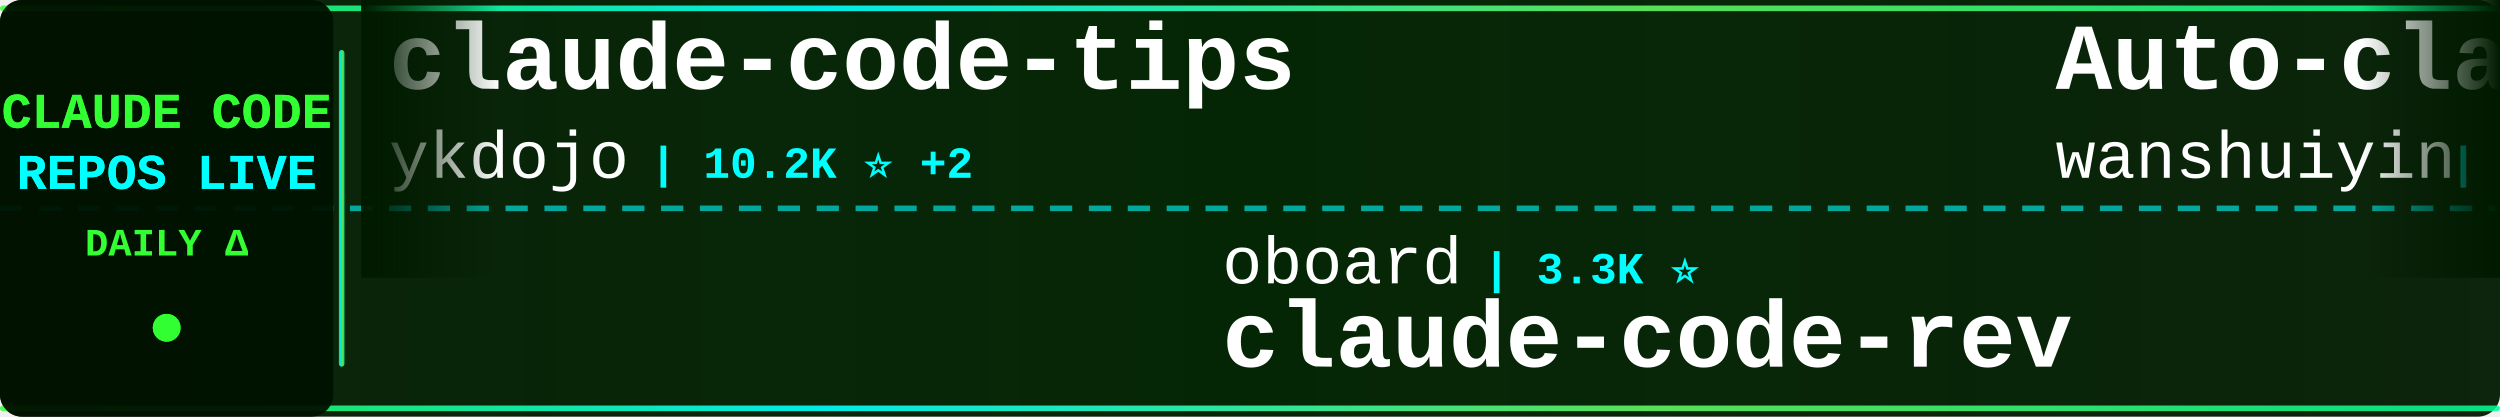
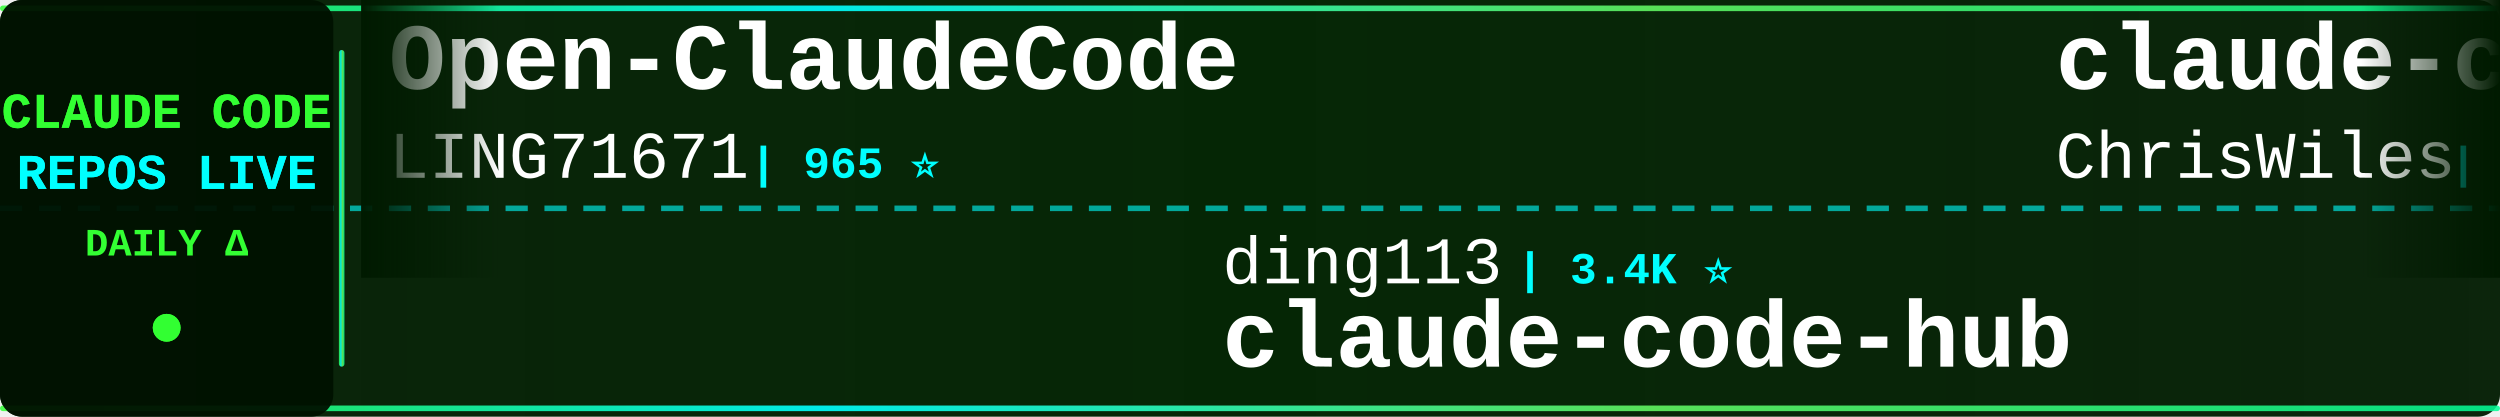
<svg xmlns="http://www.w3.org/2000/svg" width="900" height="150">
  <defs>
    <linearGradient id="tickerBg" x1="0%" y1="0%" x2="100%" y2="0%">
      <stop offset="0%" style="stop-color:#001a00;stop-opacity:0.95" />
      <stop offset="50%" style="stop-color:#002200;stop-opacity:0.98" />
      <stop offset="100%" style="stop-color:#001a00;stop-opacity:0.95" />
    </linearGradient>
    <linearGradient id="borderGrad" x1="0%" y1="0%" x2="100%" y2="0%">
      <stop offset="0%" style="stop-color:#33ff33;stop-opacity:0.85">
        <animate attributeName="stop-opacity" values="0.85;1;0.85" dur="2s" repeatCount="indefinite" />
      </stop>
      <stop offset="33%" style="stop-color:#00ffff;stop-opacity:0.9">
        <animate attributeName="stop-opacity" values="0.9;1;0.9" dur="2.2s" repeatCount="indefinite" />
      </stop>
      <stop offset="66%" style="stop-color:#66ff66;stop-opacity:0.85">
        <animate attributeName="stop-opacity" values="0.85;1;0.85" dur="1.8s" repeatCount="indefinite" />
      </stop>
      <stop offset="100%" style="stop-color:#00ff99;stop-opacity:0.85">
        <animate attributeName="stop-opacity" values="0.85;1;0.85" dur="2s" repeatCount="indefinite" />
      </stop>
    </linearGradient>
    <filter id="textGlow">
      <feGaussianBlur stdDeviation="0.1" result="coloredBlur" />
      <feMerge>
        <feMergeNode in="coloredBlur" />
        <feMergeNode in="SourceGraphic" />
      </feMerge>
    </filter>
    <filter id="metricGlow">
      <feGaussianBlur stdDeviation="0.2" result="coloredBlur" />
      <feMerge>
        <feMergeNode in="coloredBlur" />
        <feMergeNode in="SourceGraphic" />
      </feMerge>
    </filter>
    <linearGradient id="leftFade" x1="0%" y1="0%" x2="100%" y2="0%">
      <stop offset="0%" style="stop-color:#001a00;stop-opacity:1" />
      <stop offset="100%" style="stop-color:#001a00;stop-opacity:0" />
    </linearGradient>
    <linearGradient id="rightFade" x1="0%" y1="0%" x2="100%" y2="0%">
      <stop offset="0%" style="stop-color:#001a00;stop-opacity:0" />
      <stop offset="100%" style="stop-color:#001a00;stop-opacity:1" />
    </linearGradient>
  </defs>
  <rect width="900" height="150" fill="url(#tickerBg)" rx="8" />
  <rect x="0" y="2" width="900" height="2" fill="url(#borderGrad)" rx="1" />
  <rect x="0" y="146" width="900" height="2" fill="url(#borderGrad)" rx="1" />
  <line x1="0" y1="75" x2="900" y2="75" stroke="#00ffff" stroke-width="2" stroke-dasharray="8 6" opacity="0.6" />
  <rect x="0" y="0" width="120" height="150" fill="#001100" opacity="0.95" rx="8" />
  <text x="60" y="46" font-family="'Courier New', monospace" font-size="18" font-weight="bold" fill="#33ff33" text-anchor="middle" filter="url(#textGlow)">
    CLAUDE CODE
  </text>
  <text x="60" y="68" font-family="'Courier New', monospace" font-size="18" font-weight="bold" fill="#00ffff" text-anchor="middle" filter="url(#textGlow)">
    REPOS LIVE
  </text>
  <text x="60" y="92" font-family="'Courier New', monospace" font-size="14" font-weight="bold" fill="#33ff33" text-anchor="middle">
    DAILY Δ
  </text>
  <circle cx="60" cy="118" r="5" fill="#33ff33" filter="url(#metricGlow)">
    <animate attributeName="r" values="4;6;4" dur="1.5s" repeatCount="indefinite" />
    <animate attributeName="opacity" values="0.6;1;0.6" dur="1.5s" repeatCount="indefinite" />
  </circle>
  <rect x="122" y="18" width="2" height="114" fill="url(#borderGrad)" rx="1" />
  <clipPath id="tickerClip">
    <rect x="130" y="0" width="770" height="150" />
  </clipPath>
  <g clip-path="url(#tickerClip)">
    <g id="tickerItems">
      <animateTransform attributeName="transform" attributeType="XML" type="translate" from="0 0" to="-3000 0" dur="54s" repeatCount="indefinite" />
      <g transform="translate(0, 0)">
-         <text x="140" y="32" font-family="'Courier New', monospace" font-size="34" font-weight="bold" fill="#ffffff">claude-code-tips</text>
-         <text x="140" y="64" font-family="'Courier New', monospace" font-size="24" font-weight="normal" fill="#ffffff" opacity="1.0">ykdojo</text>
-         <text x="234" y="64" font-family="'Courier New', monospace" font-size="16" font-weight="bold" fill="#00ffff"> | 10.2K ⭐ +2</text>
+         <text x="140" y="32" font-family="'Courier New', monospace" font-size="34" font-weight="bold" fill="#ffffff">Open-ClaudeCode</text>
+         <text x="140" y="64" font-family="'Courier New', monospace" font-size="24" font-weight="normal" fill="#ffffff" opacity="1.0">LING71671</text>
+         <text x="270" y="64" font-family="'Courier New', monospace" font-size="16" font-weight="bold" fill="#00ffff"> | 965 ⭐</text>
      </g>
      <g transform="translate(300, 0)">
+         <text x="140" y="102" font-family="'Courier New', monospace" font-size="24" font-weight="normal" fill="#ffffff" opacity="1.0">ding113</text>
+         <text x="246" y="102" font-family="'Courier New', monospace" font-size="16" font-weight="bold" fill="#00ffff"> | 3.4K ⭐</text>
+         <text x="140" y="132" font-family="'Courier New', monospace" font-size="34" font-weight="bold" fill="#ffffff">claude-code-hub</text>
+       </g>
+       <g transform="translate(600, 0)">
+         <text x="140" y="32" font-family="'Courier New', monospace" font-size="34" font-weight="bold" fill="#ffffff">claude-code-showcase</text>
+         <text x="140" y="64" font-family="'Courier New', monospace" font-size="24" font-weight="normal" fill="#ffffff" opacity="1.0">ChrisWiles</text>
+         <text x="282" y="64" font-family="'Courier New', monospace" font-size="16" font-weight="bold" fill="#00ffff"> | 6.1K ⭐ -1</text>
+       </g>
+       <g transform="translate(900, 0)">
        <text x="140" y="102" font-family="'Courier New', monospace" font-size="24" font-weight="normal" fill="#ffffff" opacity="1.0">oboard</text>
-         <text x="234" y="102" font-family="'Courier New', monospace" font-size="16" font-weight="bold" fill="#00ffff"> | 3.3K ⭐</text>
+         <text x="234" y="102" font-family="'Courier New', monospace" font-size="16" font-weight="bold" fill="#00ffff"> | 3.3K ⭐ +1</text>
        <text x="140" y="132" font-family="'Courier New', monospace" font-size="34" font-weight="bold" fill="#ffffff">claude-code-rev</text>
      </g>
-       <g transform="translate(600, 0)">
-         <text x="140" y="32" font-family="'Courier New', monospace" font-size="34" font-weight="bold" fill="#ffffff">Auto-claude-code-researc...</text>
-         <text x="140" y="64" font-family="'Courier New', monospace" font-size="24" font-weight="normal" fill="#ffffff" opacity="1.0">wanshuiyin</text>
-         <text x="282" y="64" font-family="'Courier New', monospace" font-size="16" font-weight="bold" fill="#00ffff"> | 17.5K ⭐ +27</text>
-       </g>
-       <g transform="translate(900, 0)">
-         <text x="140" y="102" font-family="'Courier New', monospace" font-size="24" font-weight="normal" fill="#ffffff" opacity="1.0">luyao618</text>
-         <text x="258" y="102" font-family="'Courier New', monospace" font-size="16" font-weight="bold" fill="#00ffff"> | 1.7K ⭐</text>
-         <text x="140" y="132" font-family="'Courier New', monospace" font-size="34" font-weight="bold" fill="#ffffff">Claude-Code-Source-Study</text>
-       </g>
      <g transform="translate(1200, 0)">
-         <text x="140" y="32" font-family="'Courier New', monospace" font-size="34" font-weight="bold" fill="#ffffff">how-claude-code-works</text>
-         <text x="140" y="64" font-family="'Courier New', monospace" font-size="24" font-weight="normal" fill="#ffffff" opacity="1.0">Windy3f3f3f3f</text>
-         <text x="318" y="64" font-family="'Courier New', monospace" font-size="16" font-weight="bold" fill="#00ffff"> | 3.7K ⭐</text>
+         <text x="140" y="32" font-family="'Courier New', monospace" font-size="34" font-weight="bold" fill="#ffffff">claude-code-source</text>
+         <text x="140" y="64" font-family="'Courier New', monospace" font-size="24" font-weight="normal" fill="#ffffff" opacity="1.0">hangsman</text>
+         <text x="258" y="64" font-family="'Courier New', monospace" font-size="16" font-weight="bold" fill="#00ffff"> | 797 ⭐</text>
      </g>
      <g transform="translate(1500, 0)">
-         <text x="140" y="102" font-family="'Courier New', monospace" font-size="24" font-weight="normal" fill="#ffffff" opacity="1.0">lintsinghua</text>
-         <text x="294" y="102" font-family="'Courier New', monospace" font-size="16" font-weight="bold" fill="#00ffff"> | 4.3K ⭐ +2</text>
-         <text x="140" y="132" font-family="'Courier New', monospace" font-size="34" font-weight="bold" fill="#ffffff">claude-code-book</text>
+         <text x="140" y="102" font-family="'Courier New', monospace" font-size="24" font-weight="normal" fill="#ffffff" opacity="1.0">Donchitos</text>
+         <text x="270" y="102" font-family="'Courier New', monospace" font-size="16" font-weight="bold" fill="#00ffff"> | 26.5K ⭐ +53</text>
+         <text x="140" y="132" font-family="'Courier New', monospace" font-size="34" font-weight="bold" fill="#ffffff">Claude-Code-Game-Studios</text>
      </g>
      <g transform="translate(1800, 0)">
        <text x="140" y="32" font-family="'Courier New', monospace" font-size="34" font-weight="bold" fill="#ffffff">ECC</text>
        <text x="140" y="64" font-family="'Courier New', monospace" font-size="24" font-weight="normal" fill="#ffffff" opacity="1.0">affaan-m</text>
-         <text x="258" y="64" font-family="'Courier New', monospace" font-size="16" font-weight="bold" fill="#00ffff"> | 278.9K ⭐ +205</text>
+         <text x="258" y="64" font-family="'Courier New', monospace" font-size="16" font-weight="bold" fill="#00ffff"> | 279.2K ⭐ +255</text>
      </g>
      <g transform="translate(2100, 0)">
-         <text x="140" y="102" font-family="'Courier New', monospace" font-size="24" font-weight="normal" fill="#ffffff" opacity="1.0">shareAI-lab</text>
-         <text x="294" y="102" font-family="'Courier New', monospace" font-size="16" font-weight="bold" fill="#00ffff"> | 78.6K ⭐ +36</text>
-         <text x="140" y="132" font-family="'Courier New', monospace" font-size="34" font-weight="bold" fill="#ffffff">learn-claude-code</text>
+         <text x="140" y="102" font-family="'Courier New', monospace" font-size="24" font-weight="normal" fill="#ffffff" opacity="1.0">OneRedOak</text>
+         <text x="270" y="102" font-family="'Courier New', monospace" font-size="16" font-weight="bold" fill="#00ffff"> | 3.9K ⭐ +1</text>
+         <text x="140" y="132" font-family="'Courier New', monospace" font-size="34" font-weight="bold" fill="#ffffff">claude-code-workflows</text>
      </g>
      <g transform="translate(2400, 0)">
-         <text x="140" y="32" font-family="'Courier New', monospace" font-size="34" font-weight="bold" fill="#ffffff">claude-code-local</text>
-         <text x="140" y="64" font-family="'Courier New', monospace" font-size="24" font-weight="normal" fill="#ffffff" opacity="1.0">nicedreamzapp</text>
-         <text x="318" y="64" font-family="'Courier New', monospace" font-size="16" font-weight="bold" fill="#00ffff"> | 3.4K ⭐</text>
+         <text x="140" y="32" font-family="'Courier New', monospace" font-size="34" font-weight="bold" fill="#ffffff">claude-code-settings</text>
+         <text x="140" y="64" font-family="'Courier New', monospace" font-size="24" font-weight="normal" fill="#ffffff" opacity="1.0">feiskyer</text>
+         <text x="258" y="64" font-family="'Courier New', monospace" font-size="16" font-weight="bold" fill="#00ffff"> | 1.7K ⭐</text>
      </g>
      <g transform="translate(2700, 0)">
-         <text x="140" y="102" font-family="'Courier New', monospace" font-size="24" font-weight="normal" fill="#ffffff" opacity="1.0">pengchengneo</text>
-         <text x="306" y="102" font-family="'Courier New', monospace" font-size="16" font-weight="bold" fill="#00ffff"> | 1.8K ⭐</text>
-         <text x="140" y="132" font-family="'Courier New', monospace" font-size="34" font-weight="bold" fill="#ffffff">Claude-Code</text>
+         <text x="140" y="102" font-family="'Courier New', monospace" font-size="24" font-weight="normal" fill="#ffffff" opacity="1.0">Maciek-roboblog</text>
+         <text x="342" y="102" font-family="'Courier New', monospace" font-size="16" font-weight="bold" fill="#00ffff"> | 8.7K ⭐</text>
+         <text x="140" y="132" font-family="'Courier New', monospace" font-size="34" font-weight="bold" fill="#ffffff">Claude-Code-Usage-Monito...</text>
      </g>
      <g transform="translate(3000, 0)">
-         <text x="140" y="32" font-family="'Courier New', monospace" font-size="34" font-weight="bold" fill="#ffffff">claude-code-tips</text>
-         <text x="140" y="64" font-family="'Courier New', monospace" font-size="24" font-weight="normal" fill="#ffffff" opacity="1.0">ykdojo</text>
-         <text x="234" y="64" font-family="'Courier New', monospace" font-size="16" font-weight="bold" fill="#00ffff"> | 10.2K ⭐ +2</text>
+         <text x="140" y="32" font-family="'Courier New', monospace" font-size="34" font-weight="bold" fill="#ffffff">Open-ClaudeCode</text>
+         <text x="140" y="64" font-family="'Courier New', monospace" font-size="24" font-weight="normal" fill="#ffffff" opacity="1.0">LING71671</text>
+         <text x="270" y="64" font-family="'Courier New', monospace" font-size="16" font-weight="bold" fill="#00ffff"> | 965 ⭐</text>
      </g>
      <g transform="translate(3300, 0)">
-         <text x="140" y="102" font-family="'Courier New', monospace" font-size="24" font-weight="normal" fill="#ffffff" opacity="1.0">oboard</text>
-         <text x="234" y="102" font-family="'Courier New', monospace" font-size="16" font-weight="bold" fill="#00ffff"> | 3.3K ⭐</text>
-         <text x="140" y="132" font-family="'Courier New', monospace" font-size="34" font-weight="bold" fill="#ffffff">claude-code-rev</text>
+         <text x="140" y="102" font-family="'Courier New', monospace" font-size="24" font-weight="normal" fill="#ffffff" opacity="1.0">ding113</text>
+         <text x="246" y="102" font-family="'Courier New', monospace" font-size="16" font-weight="bold" fill="#00ffff"> | 3.4K ⭐</text>
+         <text x="140" y="132" font-family="'Courier New', monospace" font-size="34" font-weight="bold" fill="#ffffff">claude-code-hub</text>
      </g>
      <g transform="translate(3600, 0)">
-         <text x="140" y="32" font-family="'Courier New', monospace" font-size="34" font-weight="bold" fill="#ffffff">Auto-claude-code-researc...</text>
-         <text x="140" y="64" font-family="'Courier New', monospace" font-size="24" font-weight="normal" fill="#ffffff" opacity="1.0">wanshuiyin</text>
-         <text x="282" y="64" font-family="'Courier New', monospace" font-size="16" font-weight="bold" fill="#00ffff"> | 17.5K ⭐ +27</text>
+         <text x="140" y="32" font-family="'Courier New', monospace" font-size="34" font-weight="bold" fill="#ffffff">claude-code-showcase</text>
+         <text x="140" y="64" font-family="'Courier New', monospace" font-size="24" font-weight="normal" fill="#ffffff" opacity="1.0">ChrisWiles</text>
+         <text x="282" y="64" font-family="'Courier New', monospace" font-size="16" font-weight="bold" fill="#00ffff"> | 6.1K ⭐ -1</text>
      </g>
      <g transform="translate(3900, 0)">
-         <text x="140" y="102" font-family="'Courier New', monospace" font-size="24" font-weight="normal" fill="#ffffff" opacity="1.0">luyao618</text>
-         <text x="258" y="102" font-family="'Courier New', monospace" font-size="16" font-weight="bold" fill="#00ffff"> | 1.7K ⭐</text>
-         <text x="140" y="132" font-family="'Courier New', monospace" font-size="34" font-weight="bold" fill="#ffffff">Claude-Code-Source-Study</text>
+         <text x="140" y="102" font-family="'Courier New', monospace" font-size="24" font-weight="normal" fill="#ffffff" opacity="1.0">oboard</text>
+         <text x="234" y="102" font-family="'Courier New', monospace" font-size="16" font-weight="bold" fill="#00ffff"> | 3.3K ⭐ +1</text>
+         <text x="140" y="132" font-family="'Courier New', monospace" font-size="34" font-weight="bold" fill="#ffffff">claude-code-rev</text>
      </g>
    </g>
  </g>
  <rect x="130" y="0" width="50" height="100" fill="url(#leftFade)" />
  <rect x="850" y="0" width="50" height="100" fill="url(#rightFade)" />
</svg>
